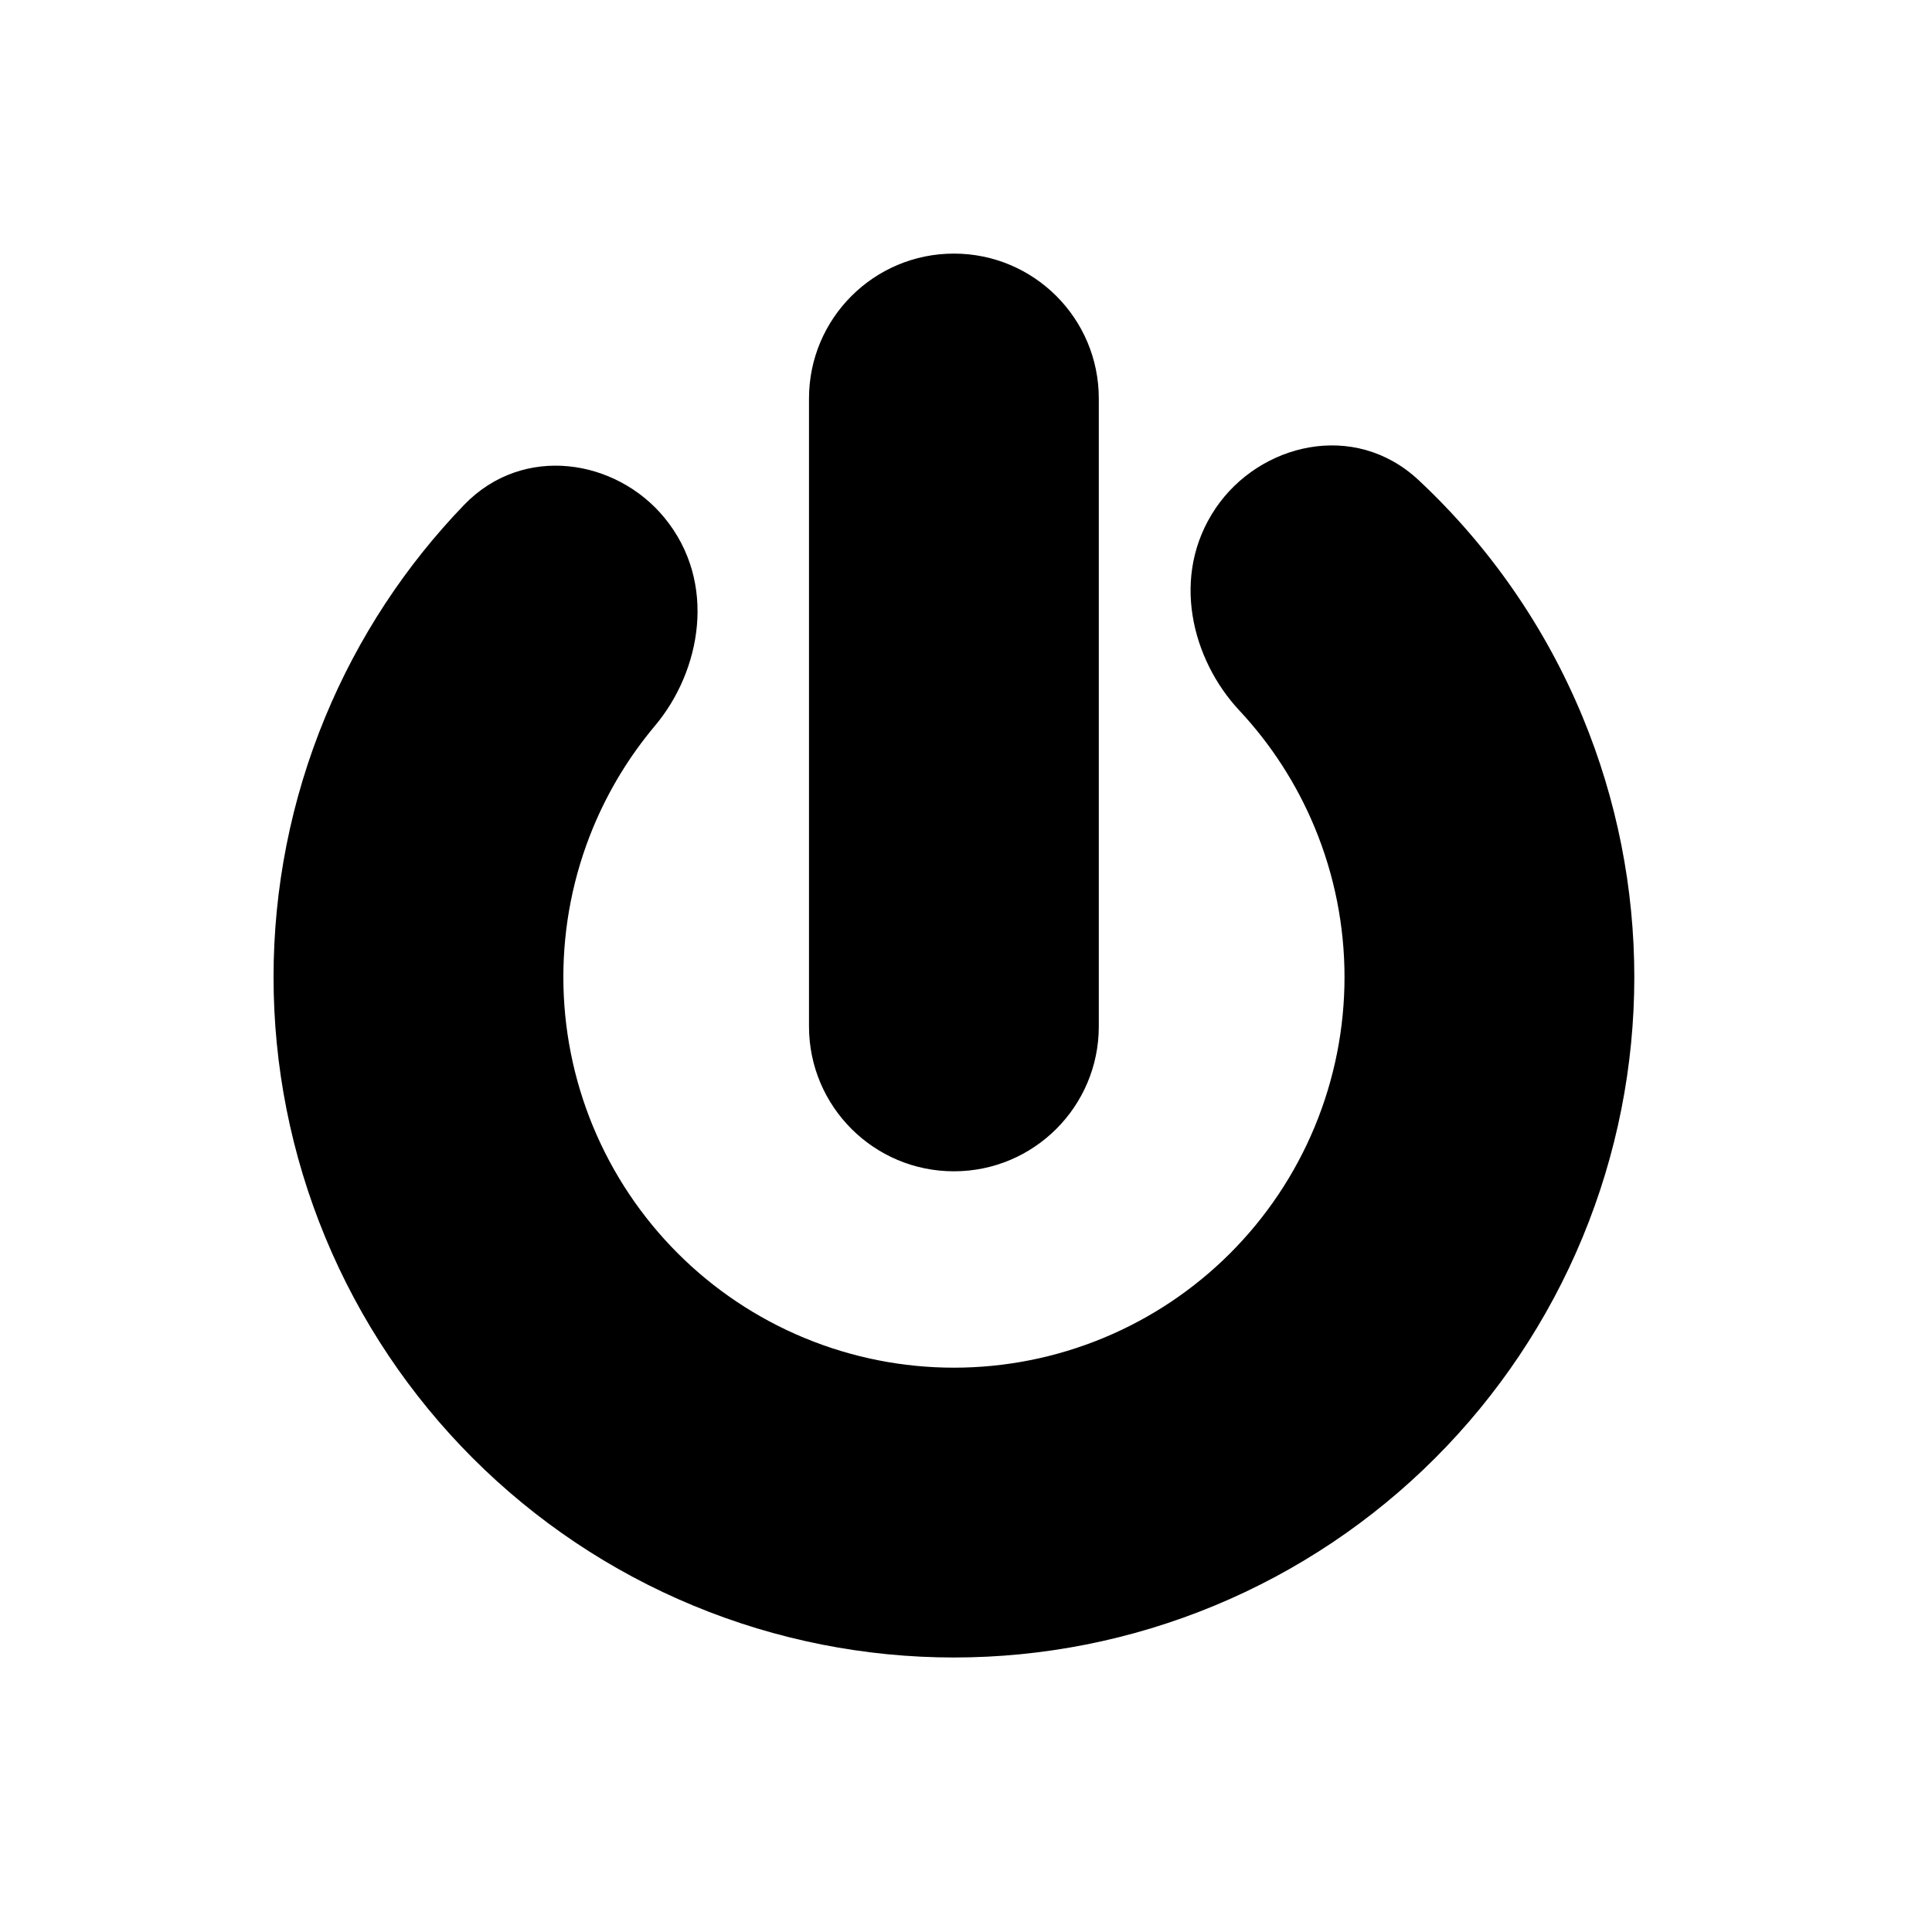
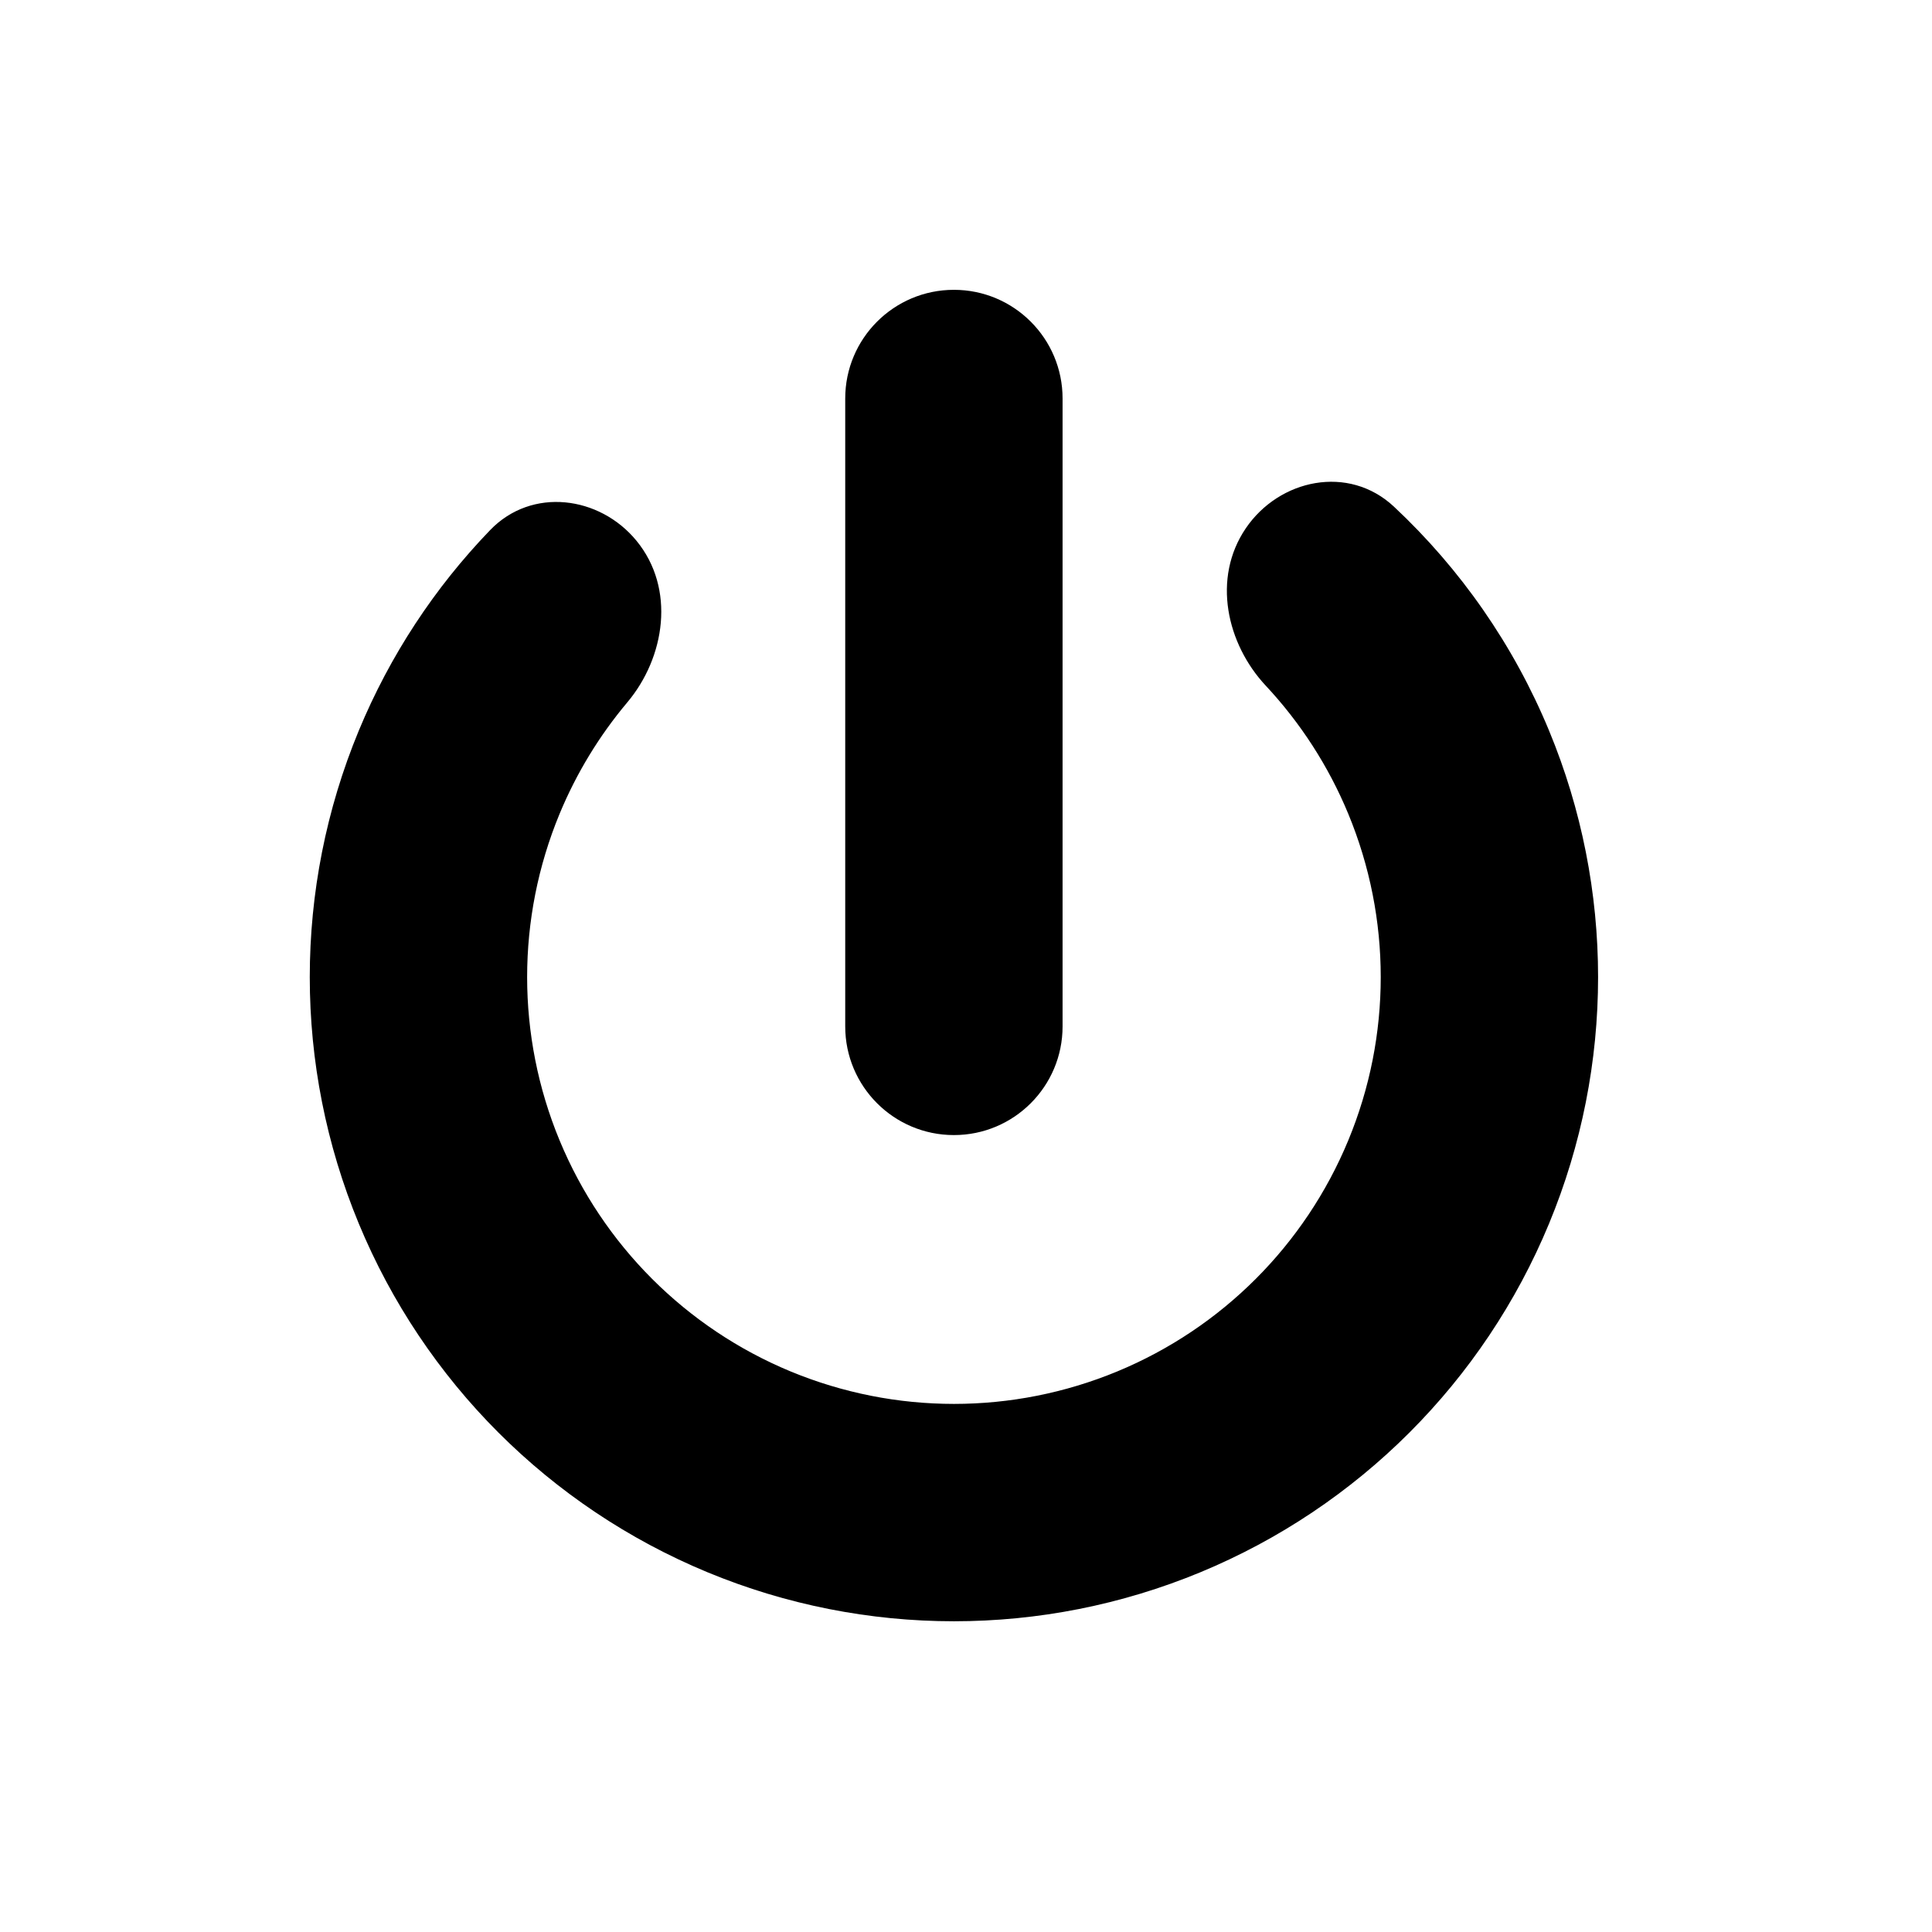
<svg viewBox="0 0 80 80" fill="none">
  <path fill-rule="evenodd" clip-rule="evenodd" d="M43.499 16.501C43.499 14.292 41.709 12.501 39.499 12.501C37.29 12.501 35.499 14.292 35.499 16.501L35.499 42.501C35.499 44.71 37.29 46.501 39.499 46.501C41.709 46.501 43.499 44.71 43.499 42.501L43.499 16.501ZM15.319 30.444C16.585 27.389 18.404 24.632 20.655 22.297C22.144 20.752 24.602 21.047 25.965 22.704C27.404 24.453 27.049 27.03 25.591 28.764C24.405 30.175 23.429 31.77 22.71 33.505C20.866 37.958 20.866 42.962 22.71 47.414C24.555 51.867 28.093 55.405 32.546 57.25C36.999 59.094 42.002 59.094 46.455 57.25C50.908 55.405 54.446 51.867 56.29 47.414C58.135 42.962 58.135 37.958 56.29 33.505C55.448 31.472 54.252 29.629 52.778 28.052C51.273 26.441 50.76 23.983 51.998 22.159C53.241 20.327 55.762 19.832 57.379 21.345C60.079 23.87 62.239 26.963 63.681 30.444C66.338 36.857 66.338 44.063 63.681 50.476C61.025 56.889 55.929 61.984 49.516 64.641C43.103 67.297 35.897 67.297 29.484 64.641C23.071 61.984 17.976 56.889 15.319 50.476C12.663 44.063 12.663 36.857 15.319 30.444Z" fill="currentColor" />
-   <path d="M43.499 16.501H41.499H43.499ZM35.499 16.501H33.499V16.501L35.499 16.501ZM35.499 42.501H37.499H35.499ZM43.499 42.501H45.499H43.499ZM15.319 30.444L13.472 29.679H13.472L15.319 30.444ZM22.71 33.505L20.863 32.74L22.71 33.505ZM22.71 47.414L24.558 46.649L22.71 47.414ZM32.546 57.25L31.78 59.097L32.546 57.25ZM46.455 57.25L45.689 55.402L46.455 57.25ZM56.29 47.414L54.442 46.649V46.649L56.29 47.414ZM56.29 33.505L58.138 32.74L56.29 33.505ZM63.681 30.444L61.833 31.209L63.681 30.444ZM63.681 50.476L61.833 49.711L63.681 50.476ZM49.516 64.641L48.751 62.793L49.516 64.641ZM29.484 64.641L30.25 62.793L29.484 64.641ZM15.319 50.476L17.167 49.711H17.167L15.319 50.476ZM39.499 14.501C40.604 14.501 41.499 15.396 41.499 16.501L45.499 16.501C45.499 13.187 42.813 10.501 39.499 10.501V14.501ZM37.499 16.501C37.499 15.396 38.395 14.501 39.499 14.501V10.501C36.186 10.501 33.499 13.187 33.499 16.501H37.499ZM37.499 42.501L37.499 16.501L33.499 16.501L33.499 42.501H37.499ZM39.499 44.501C38.395 44.501 37.499 43.605 37.499 42.501H33.499C33.499 45.815 36.186 48.501 39.499 48.501L39.499 44.501ZM41.499 42.501C41.499 43.605 40.604 44.501 39.499 44.501L39.499 48.501C42.813 48.501 45.499 45.815 45.499 42.501H41.499ZM41.499 16.501L41.499 42.501H45.499L45.499 16.501L41.499 16.501ZM19.215 20.909C16.792 23.423 14.834 26.39 13.472 29.679L17.167 31.209C18.336 28.387 20.016 25.842 22.096 23.684L19.215 20.909ZM24.558 34.271C25.198 32.727 26.066 31.306 27.122 30.051L24.061 27.476C22.743 29.043 21.66 30.814 20.863 32.74L24.558 34.271ZM24.558 46.649C22.917 42.686 22.917 38.234 24.558 34.271L20.863 32.74C18.815 37.683 18.815 43.237 20.863 48.18L24.558 46.649ZM33.311 55.402C29.348 53.761 26.2 50.612 24.558 46.649L20.863 48.18C22.91 53.123 26.837 57.05 31.78 59.097L33.311 55.402ZM45.689 55.402C41.727 57.043 37.274 57.043 33.311 55.402L31.78 59.097C36.723 61.145 42.277 61.145 47.22 59.097L45.689 55.402ZM54.442 46.649C52.801 50.612 49.652 53.761 45.689 55.402L47.22 59.097C52.163 57.05 56.09 53.123 58.138 48.18L54.442 46.649ZM54.442 34.271C56.084 38.234 56.084 42.686 54.442 46.649L58.138 48.18C60.185 43.237 60.185 37.683 58.138 32.74L54.442 34.271ZM51.317 29.417C52.629 30.821 53.693 32.461 54.442 34.271L58.138 32.74C57.203 30.483 55.876 28.437 54.239 26.686L51.317 29.417ZM65.529 29.679C63.977 25.932 61.651 22.602 58.745 19.884L56.013 22.806C58.506 25.138 60.502 27.994 61.833 31.209L65.529 29.679ZM65.529 51.241C68.388 44.338 68.388 36.582 65.529 29.679L61.833 31.209C64.287 37.132 64.287 43.788 61.833 49.711L65.529 51.241ZM50.282 66.489C57.185 63.629 62.669 58.145 65.529 51.241L61.833 49.711C59.38 55.634 54.674 60.34 48.751 62.793L50.282 66.489ZM28.719 66.489C35.622 69.348 43.378 69.348 50.282 66.489L48.751 62.793C42.828 65.246 36.173 65.246 30.25 62.793L28.719 66.489ZM13.472 51.241C16.331 58.145 21.816 63.629 28.719 66.489L30.25 62.793C24.326 60.34 19.621 55.634 17.167 49.711L13.472 51.241ZM13.472 29.679C10.612 36.582 10.612 44.338 13.472 51.241L17.167 49.711C14.714 43.788 14.714 37.132 17.167 31.209L13.472 29.679ZM54.239 26.686C53.186 25.56 53.078 24.129 53.653 23.282L50.343 21.036C48.442 23.837 49.359 27.322 51.317 29.417L54.239 26.686ZM24.421 23.974C25.082 24.778 25.082 26.262 24.061 27.476L27.122 30.051C29.016 27.798 29.726 24.127 27.509 21.433L24.421 23.974ZM53.653 23.282C54.331 22.283 55.447 22.277 56.013 22.806L58.745 19.884C56.077 17.388 52.152 18.371 50.343 21.036L53.653 23.282ZM22.096 23.684C22.616 23.145 23.685 23.081 24.421 23.974L27.509 21.433C25.52 19.014 21.672 18.36 19.215 20.909L22.096 23.684Z" fill="currentColor" />
+   <path d="M43.499 16.501H42.999H43.499ZM35.499 16.501H34.999H35.499ZM35.499 42.501H35.999H35.499ZM43.499 42.501H43.999H43.499ZM15.319 30.444L14.857 30.253L15.319 30.444ZM22.71 33.505L22.249 33.314L22.71 33.505ZM22.71 47.414L23.172 47.223L22.71 47.414ZM32.546 57.25L32.354 57.712L32.546 57.25ZM46.455 57.25L46.264 56.788L46.455 57.25ZM56.29 47.414L55.828 47.223L56.29 47.414ZM56.29 33.505L56.752 33.314L56.29 33.505ZM63.681 30.444L63.219 30.635L63.681 30.444ZM63.681 50.476L63.219 50.285L63.681 50.476ZM49.516 64.641L49.325 64.179L49.516 64.641ZM29.484 64.641L29.676 64.179L29.484 64.641ZM15.319 50.476L15.781 50.285L15.319 50.476ZM20.655 22.297L20.296 21.95L20.655 22.297ZM39.499 13.001C41.432 13.001 42.999 14.568 42.999 16.501H43.999C43.999 14.016 41.985 12.001 39.499 12.001V13.001ZM35.999 16.501C35.999 14.568 37.566 13.001 39.499 13.001V12.001C37.014 12.001 34.999 14.016 34.999 16.501H35.999ZM35.999 42.501L35.999 16.501H34.999L34.999 42.501H35.999ZM39.499 46.001C37.567 46.001 35.999 44.434 35.999 42.501H34.999C34.999 44.986 37.014 47.001 39.499 47.001V46.001ZM42.999 42.501C42.999 44.434 41.432 46.001 39.499 46.001V47.001C41.985 47.001 43.999 44.986 43.999 42.501H42.999ZM42.999 16.501L42.999 42.501H43.999L43.999 16.501H42.999ZM20.296 21.95C18.001 24.33 16.147 27.139 14.857 30.253L15.781 30.635C17.023 27.638 18.807 24.935 21.015 22.644L20.296 21.95ZM23.172 33.697C23.871 32.01 24.82 30.458 25.974 29.085L25.209 28.442C23.989 29.892 22.987 31.532 22.249 33.314L23.172 33.697ZM23.172 47.223C21.379 42.893 21.379 38.027 23.172 33.697L22.249 33.314C20.353 37.889 20.353 43.03 22.249 47.606L23.172 47.223ZM32.737 56.788C28.407 54.994 24.966 51.554 23.172 47.223L22.249 47.606C24.144 52.181 27.779 55.816 32.354 57.712L32.737 56.788ZM46.264 56.788C41.933 58.581 37.068 58.581 32.737 56.788L32.354 57.712C36.93 59.607 42.071 59.607 46.646 57.712L46.264 56.788ZM55.828 47.223C54.034 51.554 50.594 54.994 46.264 56.788L46.646 57.712C51.222 55.816 54.857 52.181 56.752 47.606L55.828 47.223ZM55.828 33.697C57.622 38.027 57.622 42.893 55.828 47.223L56.752 47.606C58.647 43.03 58.647 37.889 56.752 33.314L55.828 33.697ZM52.413 28.393C53.846 29.927 55.009 31.719 55.828 33.697L56.752 33.314C55.886 31.225 54.658 29.331 53.143 27.71L52.413 28.393ZM64.143 30.253C62.674 26.705 60.472 23.553 57.721 20.98L57.038 21.71C59.686 24.187 61.805 27.221 63.219 30.635L64.143 30.253ZM64.143 50.667C66.85 44.132 66.85 36.788 64.143 30.253L63.219 30.635C65.825 36.926 65.825 43.994 63.219 50.285L64.143 50.667ZM49.708 65.103C56.243 62.395 61.436 57.203 64.143 50.667L63.219 50.285C60.613 56.575 55.616 61.573 49.325 64.179L49.708 65.103ZM29.293 65.103C35.829 67.81 43.172 67.81 49.708 65.103L49.325 64.179C43.034 66.784 35.966 66.784 29.676 64.179L29.293 65.103ZM14.857 50.667C17.565 57.203 22.757 62.395 29.293 65.103L29.676 64.179C23.385 61.573 18.387 56.575 15.781 50.285L14.857 50.667ZM14.857 30.253C12.15 36.788 12.15 44.132 14.857 50.667L15.781 50.285C13.176 43.994 13.176 36.926 15.781 30.635L14.857 30.253ZM53.143 27.71C51.751 26.221 51.339 24.02 52.411 22.44L51.584 21.878C50.18 23.947 50.794 26.661 52.413 28.393L53.143 27.71ZM25.579 23.021C26.823 24.534 26.557 26.838 25.209 28.442L25.974 29.085C27.541 27.222 27.984 24.371 26.351 22.386L25.579 23.021ZM52.411 22.44C53.514 20.816 55.683 20.444 57.038 21.71L57.721 20.98C55.841 19.221 52.969 19.838 51.584 21.878L52.411 22.44ZM21.015 22.644C22.262 21.35 24.373 21.555 25.579 23.021L26.351 22.386C24.832 20.539 22.026 20.154 20.296 21.95L21.015 22.644Z" fill="currentColor" />
</svg>
